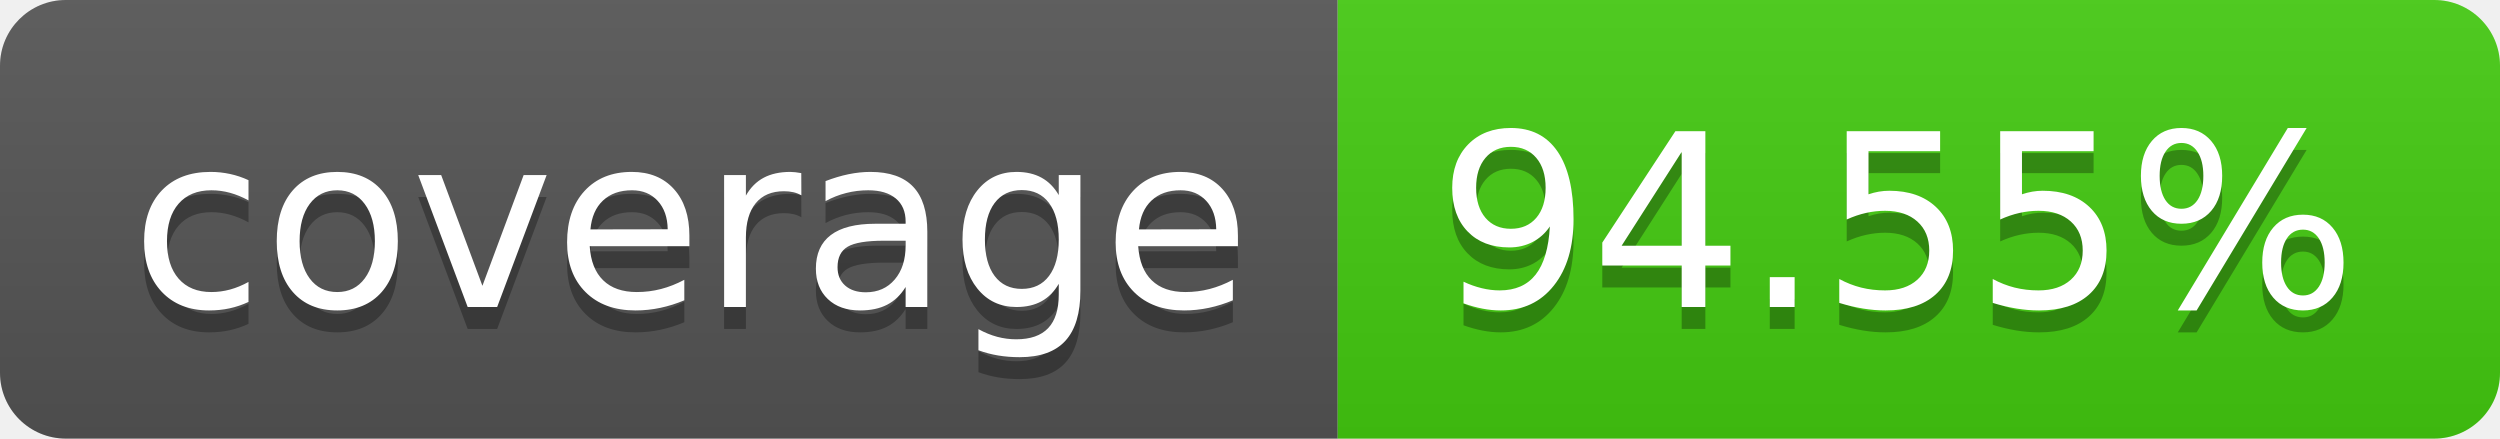
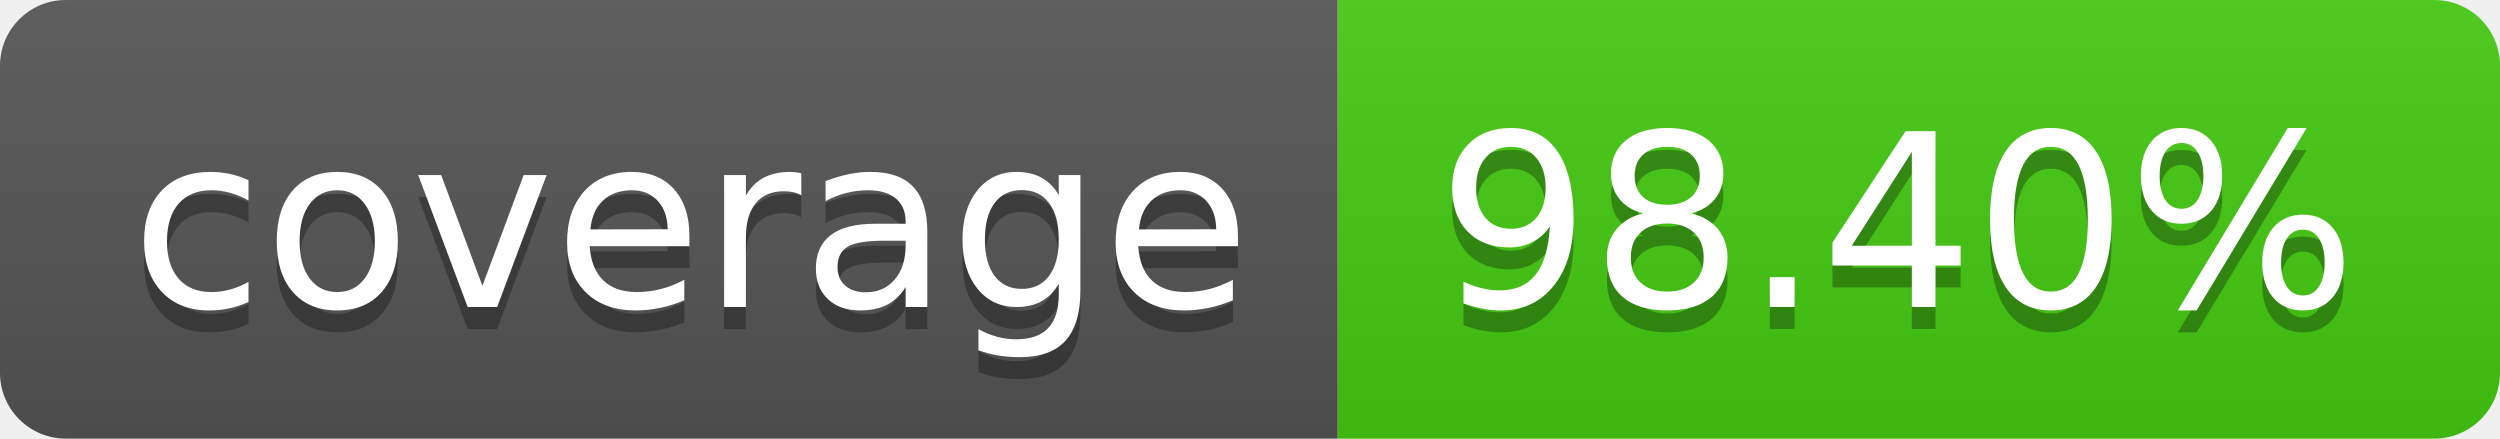
- <svg xmlns="http://www.w3.org/2000/svg" width="114" height="20" role="img" aria-label="coverage: 94.55%">
+ <svg xmlns="http://www.w3.org/2000/svg" width="114" height="20" role="img" aria-label="coverage: 98.40%">
  <linearGradient id="s" x2="0" y2="100%">
    <stop offset="0" stop-color="#bbb" stop-opacity=".1" />
    <stop offset="1" stop-opacity=".1" />
  </linearGradient>
  <clipPath id="r">
    <rect width="114" height="20" rx="3" fill="#fff" />
  </clipPath>
  <g clip-path="url(#r)">
    <rect width="61" height="20" fill="#555" />
    <rect x="61" width="53" height="20" fill="#4c1" />
    <rect width="114" height="20" fill="url(#s)" />
  </g>
  <g fill="#fff" text-anchor="middle" font-family="Verdana,Geneva,DejaVu Sans,sans-serif" text-rendering="geometricPrecision" font-size="110">
    <text aria-hidden="true" x="315" y="150" fill="#010101" fill-opacity=".3" transform="scale(.1)" textLength="510">coverage</text>
    <text x="315" y="140" transform="scale(.1)" fill="#fff" textLength="510">coverage</text>
-     <text aria-hidden="true" x="865" y="150" fill="#010101" fill-opacity=".3" transform="scale(.1)" textLength="430">94.55%</text>
-     <text x="865" y="140" transform="scale(.1)" fill="#fff" textLength="430">94.55%</text>
+     <text aria-hidden="true" x="865" y="150" fill="#010101" fill-opacity=".3" transform="scale(.1)" textLength="430">98.40%</text>
+     <text x="865" y="140" transform="scale(.1)" fill="#fff" textLength="430">98.40%</text>
  </g>
</svg>
